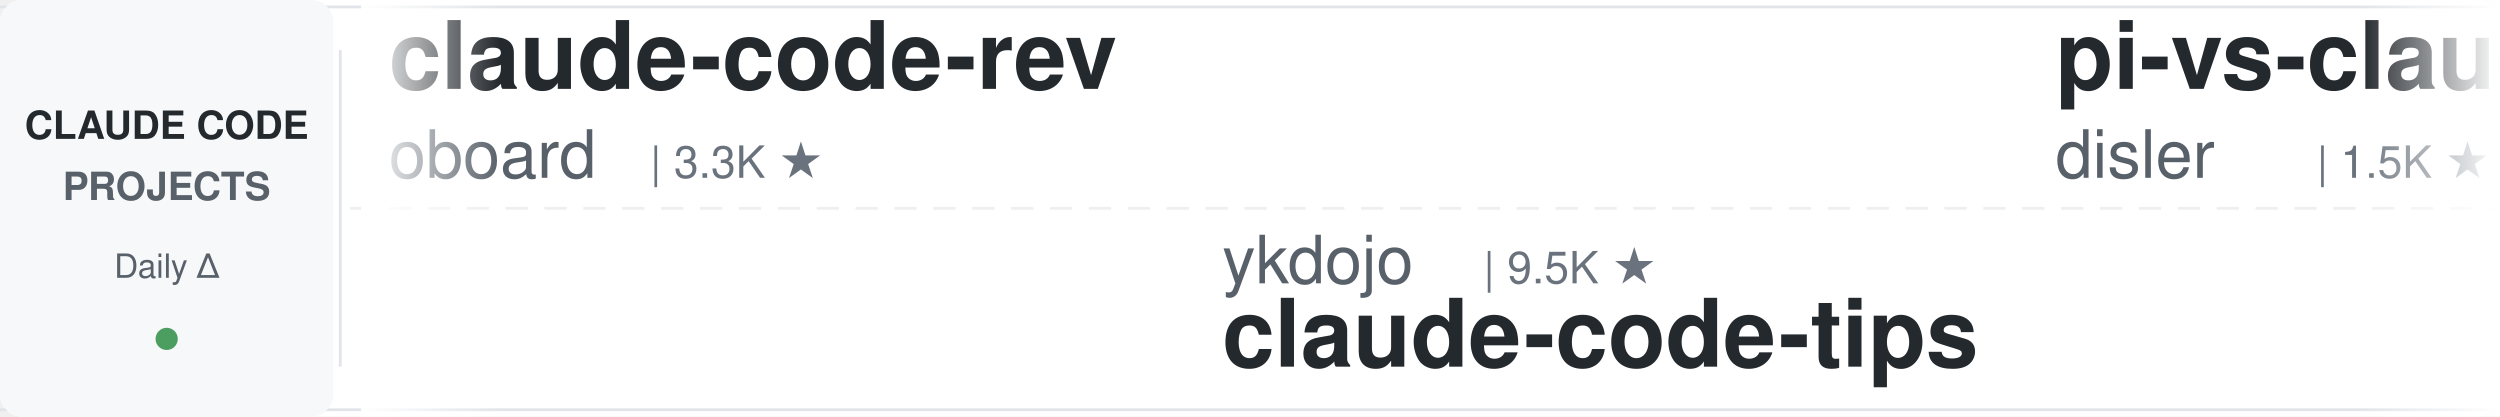
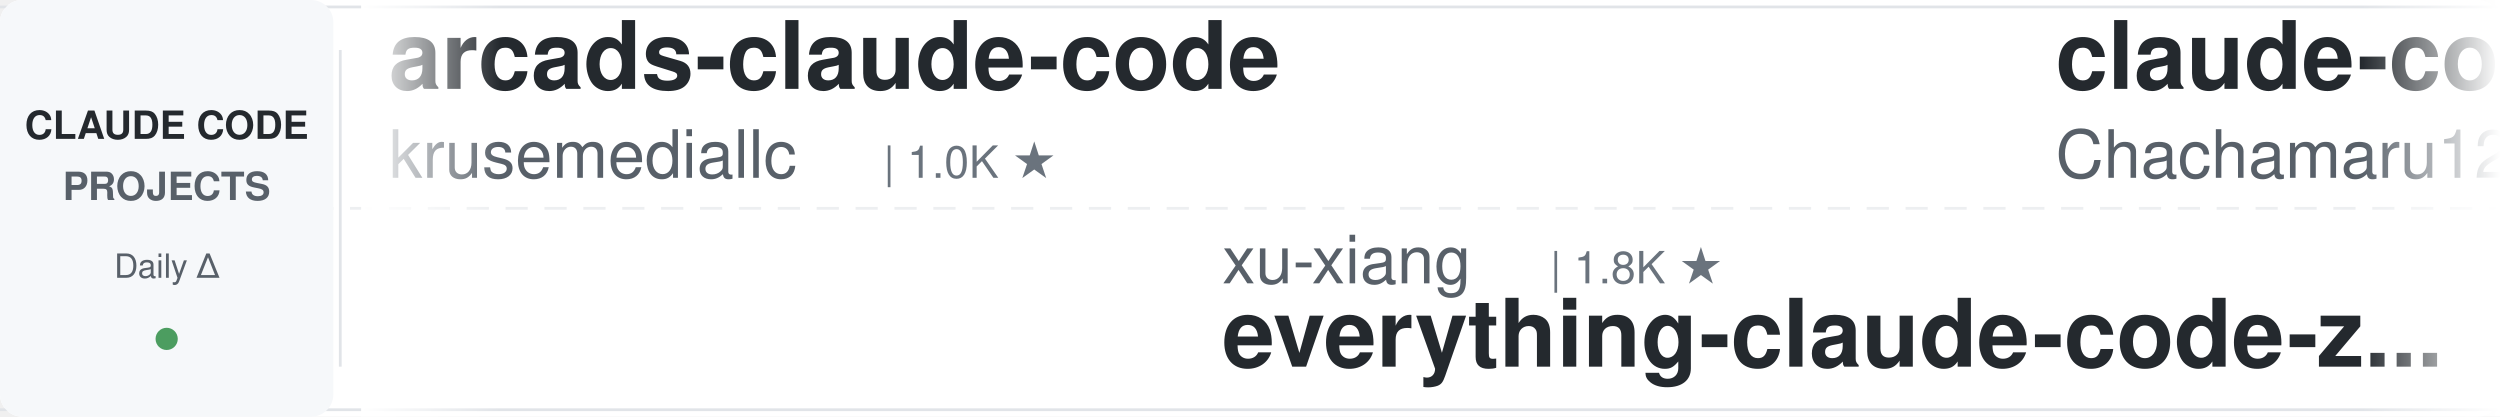
<svg xmlns="http://www.w3.org/2000/svg" width="900" height="150">
  <defs>
    <linearGradient id="leftFade" x1="0%" y1="0%" x2="100%" y2="0%">
      <stop offset="0%" style="stop-color:#ffffff;stop-opacity:1" />
      <stop offset="100%" style="stop-color:#ffffff;stop-opacity:0" />
    </linearGradient>
    <linearGradient id="rightFade" x1="0%" y1="0%" x2="100%" y2="0%">
      <stop offset="0%" style="stop-color:#ffffff;stop-opacity:0" />
      <stop offset="100%" style="stop-color:#ffffff;stop-opacity:1" />
    </linearGradient>
  </defs>
  <rect width="900" height="150" fill="#ffffff" rx="8" />
  <rect x="0" y="2" width="900" height="1" fill="#e1e4e8" />
  <rect x="0" y="147" width="900" height="1" fill="#e1e4e8" />
  <line x1="0" y1="75" x2="900" y2="75" stroke="#e1e4e8" stroke-width="1" stroke-dasharray="8 6" opacity="0.6" />
  <rect x="0" y="0" width="120" height="150" fill="#f6f8fa" rx="8" />
  <text x="60" y="50" font-family="-apple-system, BlinkMacSystemFont, 'Segoe UI', Helvetica, Arial, sans-serif" font-size="14" font-weight="600" fill="#24292e" text-anchor="middle">CLAUDE CODE</text>
  <text x="60" y="72" font-family="-apple-system, BlinkMacSystemFont, 'Segoe UI', Helvetica, Arial, sans-serif" font-size="14" font-weight="600" fill="#586069" text-anchor="middle">PROJECTS</text>
  <text x="60" y="100" font-family="-apple-system, BlinkMacSystemFont, 'Segoe UI', Helvetica, Arial, sans-serif" font-size="12" font-weight="500" fill="#586069" text-anchor="middle">Daily Δ</text>
  <circle cx="60" cy="122" r="4" fill="#22863a" opacity="0.8" />
  <rect x="122" y="18" width="1" height="114" fill="#e1e4e8" />
  <clipPath id="tickerClip">
    <rect x="130" y="0" width="770" height="150" />
  </clipPath>
  <g clip-path="url(#tickerClip)">
    <g id="tickerItems">
      <animateTransform attributeName="transform" attributeType="XML" type="translate" from="0 0" to="-3000 0" dur="54s" repeatCount="indefinite" />
      <g transform="translate(0, 0)">
-         <text x="140" y="32" font-family="-apple-system, BlinkMacSystemFont, 'Segoe UI', Helvetica, Arial, sans-serif" font-size="34" font-weight="600" fill="#24292e">claude-code-rev</text>
-         <text x="140" y="64" font-family="-apple-system, BlinkMacSystemFont, 'Segoe UI', Helvetica, Arial, sans-serif" font-size="24" font-weight="400" fill="#586069">oboard</text>
-         <text x="234" y="64" font-family="-apple-system, BlinkMacSystemFont, 'Segoe UI', Helvetica, Arial, sans-serif" font-size="16" font-weight="500" fill="#6a737d">| 3.3K ★</text>
+         <text x="140" y="32" font-family="-apple-system, BlinkMacSystemFont, 'Segoe UI', Helvetica, Arial, sans-serif" font-size="34" font-weight="600" fill="#24292e">arcads-claude-code</text>
+         <text x="140" y="64" font-family="-apple-system, BlinkMacSystemFont, 'Segoe UI', Helvetica, Arial, sans-serif" font-size="24" font-weight="400" fill="#586069">krusemediallc</text>
+         <text x="318" y="64" font-family="-apple-system, BlinkMacSystemFont, 'Segoe UI', Helvetica, Arial, sans-serif" font-size="16" font-weight="500" fill="#6a737d">| 1.0K ★</text>
      </g>
      <g transform="translate(300, 0)">
-         <text x="140" y="102" font-family="-apple-system, BlinkMacSystemFont, 'Segoe UI', Helvetica, Arial, sans-serif" font-size="24" font-weight="400" fill="#586069">ykdojo</text>
-         <text x="234" y="102" font-family="-apple-system, BlinkMacSystemFont, 'Segoe UI', Helvetica, Arial, sans-serif" font-size="16" font-weight="500" fill="#6a737d">| 9.5K ★</text>
-         <text x="140" y="132" font-family="-apple-system, BlinkMacSystemFont, 'Segoe UI', Helvetica, Arial, sans-serif" font-size="34" font-weight="600" fill="#24292e">claude-code-tips</text>
+         <text x="140" y="102" font-family="-apple-system, BlinkMacSystemFont, 'Segoe UI', Helvetica, Arial, sans-serif" font-size="24" font-weight="400" fill="#586069">xu-xiang</text>
+         <text x="258" y="102" font-family="-apple-system, BlinkMacSystemFont, 'Segoe UI', Helvetica, Arial, sans-serif" font-size="16" font-weight="500" fill="#6a737d">| 1.8K ★</text>
+         <text x="140" y="132" font-family="-apple-system, BlinkMacSystemFont, 'Segoe UI', Helvetica, Arial, sans-serif" font-size="34" font-weight="600" fill="#24292e">everything-claude-code-z...</text>
      </g>
      <g transform="translate(600, 0)">
-         <text x="140" y="32" font-family="-apple-system, BlinkMacSystemFont, 'Segoe UI', Helvetica, Arial, sans-serif" font-size="34" font-weight="600" fill="#24292e">pi-vs-claude-code</text>
-         <text x="140" y="64" font-family="-apple-system, BlinkMacSystemFont, 'Segoe UI', Helvetica, Arial, sans-serif" font-size="24" font-weight="400" fill="#586069">disler</text>
-         <text x="234" y="64" font-family="-apple-system, BlinkMacSystemFont, 'Segoe UI', Helvetica, Arial, sans-serif" font-size="16" font-weight="500" fill="#6a737d">| 1.5K ★</text>
+         <text x="140" y="32" font-family="-apple-system, BlinkMacSystemFont, 'Segoe UI', Helvetica, Arial, sans-serif" font-size="34" font-weight="600" fill="#24292e">claude-code-harness</text>
+         <text x="140" y="64" font-family="-apple-system, BlinkMacSystemFont, 'Segoe UI', Helvetica, Arial, sans-serif" font-size="24" font-weight="400" fill="#586069">Chachamaru127</text>
+         <text x="318" y="64" font-family="-apple-system, BlinkMacSystemFont, 'Segoe UI', Helvetica, Arial, sans-serif" font-size="16" font-weight="500" fill="#6a737d">| 3.0K ★</text>
      </g>
      <g transform="translate(900, 0)">
-         <text x="140" y="102" font-family="-apple-system, BlinkMacSystemFont, 'Segoe UI', Helvetica, Arial, sans-serif" font-size="24" font-weight="400" fill="#586069">SeemSeam</text>
-         <text x="258" y="102" font-family="-apple-system, BlinkMacSystemFont, 'Segoe UI', Helvetica, Arial, sans-serif" font-size="16" font-weight="500" fill="#6a737d">| 3.3K ★</text>
-         <text x="140" y="132" font-family="-apple-system, BlinkMacSystemFont, 'Segoe UI', Helvetica, Arial, sans-serif" font-size="34" font-weight="600" fill="#24292e">claude_codex_bridge</text>
+         <text x="140" y="102" font-family="-apple-system, BlinkMacSystemFont, 'Segoe UI', Helvetica, Arial, sans-serif" font-size="24" font-weight="400" fill="#586069">JrCx7scC</text>
+         <text x="258" y="102" font-family="-apple-system, BlinkMacSystemFont, 'Segoe UI', Helvetica, Arial, sans-serif" font-size="16" font-weight="500" fill="#6a737d">| 371 ★</text>
+         <text x="140" y="132" font-family="-apple-system, BlinkMacSystemFont, 'Segoe UI', Helvetica, Arial, sans-serif" font-size="34" font-weight="600" fill="#24292e">claude-code-source</text>
      </g>
      <g transform="translate(1200, 0)">
-         <text x="140" y="32" font-family="-apple-system, BlinkMacSystemFont, 'Segoe UI', Helvetica, Arial, sans-serif" font-size="34" font-weight="600" fill="#24292e">claude-code-spec-workflo...</text>
-         <text x="140" y="64" font-family="-apple-system, BlinkMacSystemFont, 'Segoe UI', Helvetica, Arial, sans-serif" font-size="24" font-weight="400" fill="#586069">Pimzino</text>
-         <text x="246" y="64" font-family="-apple-system, BlinkMacSystemFont, 'Segoe UI', Helvetica, Arial, sans-serif" font-size="16" font-weight="500" fill="#6a737d">| 3.8K ★</text>
+         <text x="140" y="32" font-family="-apple-system, BlinkMacSystemFont, 'Segoe UI', Helvetica, Arial, sans-serif" font-size="34" font-weight="600" fill="#24292e">Auto-claude-code-researc...</text>
+         <text x="140" y="64" font-family="-apple-system, BlinkMacSystemFont, 'Segoe UI', Helvetica, Arial, sans-serif" font-size="24" font-weight="400" fill="#586069">wanshuiyin</text>
+         <text x="282" y="64" font-family="-apple-system, BlinkMacSystemFont, 'Segoe UI', Helvetica, Arial, sans-serif" font-size="16" font-weight="500" fill="#6a737d">| 13.9K ★</text>
      </g>
      <g transform="translate(1500, 0)">
-         <text x="140" y="102" font-family="-apple-system, BlinkMacSystemFont, 'Segoe UI', Helvetica, Arial, sans-serif" font-size="24" font-weight="400" fill="#586069">Windy3f3f3f3f</text>
-         <text x="318" y="102" font-family="-apple-system, BlinkMacSystemFont, 'Segoe UI', Helvetica, Arial, sans-serif" font-size="16" font-weight="500" fill="#6a737d">| 3.3K ★</text>
-         <text x="140" y="132" font-family="-apple-system, BlinkMacSystemFont, 'Segoe UI', Helvetica, Arial, sans-serif" font-size="34" font-weight="600" fill="#24292e">how-claude-code-works</text>
+         <text x="140" y="102" font-family="-apple-system, BlinkMacSystemFont, 'Segoe UI', Helvetica, Arial, sans-serif" font-size="24" font-weight="400" fill="#586069">daymade</text>
+         <text x="246" y="102" font-family="-apple-system, BlinkMacSystemFont, 'Segoe UI', Helvetica, Arial, sans-serif" font-size="16" font-weight="500" fill="#6a737d">| 1.3K ★</text>
+         <text x="140" y="132" font-family="-apple-system, BlinkMacSystemFont, 'Segoe UI', Helvetica, Arial, sans-serif" font-size="34" font-weight="600" fill="#24292e">claude-code-skills</text>
      </g>
      <g transform="translate(1800, 0)">
-         <text x="140" y="32" font-family="-apple-system, BlinkMacSystemFont, 'Segoe UI', Helvetica, Arial, sans-serif" font-size="34" font-weight="600" fill="#24292e">claude-code-from-scratch</text>
-         <text x="140" y="64" font-family="-apple-system, BlinkMacSystemFont, 'Segoe UI', Helvetica, Arial, sans-serif" font-size="24" font-weight="400" fill="#586069">Windy3f3f3f3f</text>
-         <text x="318" y="64" font-family="-apple-system, BlinkMacSystemFont, 'Segoe UI', Helvetica, Arial, sans-serif" font-size="16" font-weight="500" fill="#6a737d">| 2.5K ★</text>
+         <text x="140" y="32" font-family="-apple-system, BlinkMacSystemFont, 'Segoe UI', Helvetica, Arial, sans-serif" font-size="34" font-weight="600" fill="#24292e">Dive-into-Claude-Code</text>
+         <text x="140" y="64" font-family="-apple-system, BlinkMacSystemFont, 'Segoe UI', Helvetica, Arial, sans-serif" font-size="24" font-weight="400" fill="#586069">VILA-Lab</text>
+         <text x="258" y="64" font-family="-apple-system, BlinkMacSystemFont, 'Segoe UI', Helvetica, Arial, sans-serif" font-size="16" font-weight="500" fill="#6a737d">| 2.0K ★</text>
      </g>
      <g transform="translate(2100, 0)">
-         <text x="140" y="102" font-family="-apple-system, BlinkMacSystemFont, 'Segoe UI', Helvetica, Arial, sans-serif" font-size="24" font-weight="400" fill="#586069">frankbria</text>
-         <text x="270" y="102" font-family="-apple-system, BlinkMacSystemFont, 'Segoe UI', Helvetica, Arial, sans-serif" font-size="16" font-weight="500" fill="#6a737d">| 9.6K ★</text>
-         <text x="140" y="132" font-family="-apple-system, BlinkMacSystemFont, 'Segoe UI', Helvetica, Arial, sans-serif" font-size="34" font-weight="600" fill="#24292e">ralph-claude-code</text>
+         <text x="140" y="102" font-family="-apple-system, BlinkMacSystemFont, 'Segoe UI', Helvetica, Arial, sans-serif" font-size="24" font-weight="400" fill="#586069">fuergaosi233</text>
+         <text x="306" y="102" font-family="-apple-system, BlinkMacSystemFont, 'Segoe UI', Helvetica, Arial, sans-serif" font-size="16" font-weight="500" fill="#6a737d">| 2.8K ★</text>
+         <text x="140" y="132" font-family="-apple-system, BlinkMacSystemFont, 'Segoe UI', Helvetica, Arial, sans-serif" font-size="34" font-weight="600" fill="#24292e">claude-code-proxy</text>
      </g>
      <g transform="translate(2400, 0)">
-         <text x="140" y="32" font-family="-apple-system, BlinkMacSystemFont, 'Segoe UI', Helvetica, Arial, sans-serif" font-size="34" font-weight="600" fill="#24292e">edmunds-claude-code</text>
-         <text x="140" y="64" font-family="-apple-system, BlinkMacSystemFont, 'Segoe UI', Helvetica, Arial, sans-serif" font-size="24" font-weight="400" fill="#586069">edmund-io</text>
-         <text x="270" y="64" font-family="-apple-system, BlinkMacSystemFont, 'Segoe UI', Helvetica, Arial, sans-serif" font-size="16" font-weight="500" fill="#6a737d">| 1.5K ★</text>
+         <text x="140" y="32" font-family="-apple-system, BlinkMacSystemFont, 'Segoe UI', Helvetica, Arial, sans-serif" font-size="34" font-weight="600" fill="#24292e">andrej-karpathy-skills</text>
+         <text x="140" y="64" font-family="-apple-system, BlinkMacSystemFont, 'Segoe UI', Helvetica, Arial, sans-serif" font-size="24" font-weight="400" fill="#586069">multica-ai</text>
+         <text x="282" y="64" font-family="-apple-system, BlinkMacSystemFont, 'Segoe UI', Helvetica, Arial, sans-serif" font-size="16" font-weight="500" fill="#6a737d">| 196.8K ★</text>
      </g>
      <g transform="translate(2700, 0)">
-         <text x="140" y="102" font-family="-apple-system, BlinkMacSystemFont, 'Segoe UI', Helvetica, Arial, sans-serif" font-size="24" font-weight="400" fill="#586069">diet103</text>
-         <text x="246" y="102" font-family="-apple-system, BlinkMacSystemFont, 'Segoe UI', Helvetica, Arial, sans-serif" font-size="16" font-weight="500" fill="#6a737d">| 10.0K ★</text>
-         <text x="140" y="132" font-family="-apple-system, BlinkMacSystemFont, 'Segoe UI', Helvetica, Arial, sans-serif" font-size="34" font-weight="600" fill="#24292e">claude-code-infrastructu...</text>
+         <text x="140" y="102" font-family="-apple-system, BlinkMacSystemFont, 'Segoe UI', Helvetica, Arial, sans-serif" font-size="24" font-weight="400" fill="#586069">Maciek-roboblog</text>
+         <text x="342" y="102" font-family="-apple-system, BlinkMacSystemFont, 'Segoe UI', Helvetica, Arial, sans-serif" font-size="16" font-weight="500" fill="#6a737d">| 8.5K ★</text>
+         <text x="140" y="132" font-family="-apple-system, BlinkMacSystemFont, 'Segoe UI', Helvetica, Arial, sans-serif" font-size="34" font-weight="600" fill="#24292e">Claude-Code-Usage-Monito...</text>
      </g>
      <g transform="translate(3000, 0)">
-         <text x="140" y="32" font-family="-apple-system, BlinkMacSystemFont, 'Segoe UI', Helvetica, Arial, sans-serif" font-size="34" font-weight="600" fill="#24292e">claude-code-rev</text>
-         <text x="140" y="64" font-family="-apple-system, BlinkMacSystemFont, 'Segoe UI', Helvetica, Arial, sans-serif" font-size="24" font-weight="400" fill="#586069">oboard</text>
-         <text x="234" y="64" font-family="-apple-system, BlinkMacSystemFont, 'Segoe UI', Helvetica, Arial, sans-serif" font-size="16" font-weight="500" fill="#6a737d">| 3.3K ★</text>
+         <text x="140" y="32" font-family="-apple-system, BlinkMacSystemFont, 'Segoe UI', Helvetica, Arial, sans-serif" font-size="34" font-weight="600" fill="#24292e">arcads-claude-code</text>
+         <text x="140" y="64" font-family="-apple-system, BlinkMacSystemFont, 'Segoe UI', Helvetica, Arial, sans-serif" font-size="24" font-weight="400" fill="#586069">krusemediallc</text>
+         <text x="318" y="64" font-family="-apple-system, BlinkMacSystemFont, 'Segoe UI', Helvetica, Arial, sans-serif" font-size="16" font-weight="500" fill="#6a737d">| 1.0K ★</text>
      </g>
      <g transform="translate(3300, 0)">
-         <text x="140" y="102" font-family="-apple-system, BlinkMacSystemFont, 'Segoe UI', Helvetica, Arial, sans-serif" font-size="24" font-weight="400" fill="#586069">ykdojo</text>
-         <text x="234" y="102" font-family="-apple-system, BlinkMacSystemFont, 'Segoe UI', Helvetica, Arial, sans-serif" font-size="16" font-weight="500" fill="#6a737d">| 9.5K ★</text>
-         <text x="140" y="132" font-family="-apple-system, BlinkMacSystemFont, 'Segoe UI', Helvetica, Arial, sans-serif" font-size="34" font-weight="600" fill="#24292e">claude-code-tips</text>
+         <text x="140" y="102" font-family="-apple-system, BlinkMacSystemFont, 'Segoe UI', Helvetica, Arial, sans-serif" font-size="24" font-weight="400" fill="#586069">xu-xiang</text>
+         <text x="258" y="102" font-family="-apple-system, BlinkMacSystemFont, 'Segoe UI', Helvetica, Arial, sans-serif" font-size="16" font-weight="500" fill="#6a737d">| 1.8K ★</text>
+         <text x="140" y="132" font-family="-apple-system, BlinkMacSystemFont, 'Segoe UI', Helvetica, Arial, sans-serif" font-size="34" font-weight="600" fill="#24292e">everything-claude-code-z...</text>
      </g>
      <g transform="translate(3600, 0)">
-         <text x="140" y="32" font-family="-apple-system, BlinkMacSystemFont, 'Segoe UI', Helvetica, Arial, sans-serif" font-size="34" font-weight="600" fill="#24292e">pi-vs-claude-code</text>
-         <text x="140" y="64" font-family="-apple-system, BlinkMacSystemFont, 'Segoe UI', Helvetica, Arial, sans-serif" font-size="24" font-weight="400" fill="#586069">disler</text>
-         <text x="234" y="64" font-family="-apple-system, BlinkMacSystemFont, 'Segoe UI', Helvetica, Arial, sans-serif" font-size="16" font-weight="500" fill="#6a737d">| 1.5K ★</text>
+         <text x="140" y="32" font-family="-apple-system, BlinkMacSystemFont, 'Segoe UI', Helvetica, Arial, sans-serif" font-size="34" font-weight="600" fill="#24292e">claude-code-harness</text>
+         <text x="140" y="64" font-family="-apple-system, BlinkMacSystemFont, 'Segoe UI', Helvetica, Arial, sans-serif" font-size="24" font-weight="400" fill="#586069">Chachamaru127</text>
+         <text x="318" y="64" font-family="-apple-system, BlinkMacSystemFont, 'Segoe UI', Helvetica, Arial, sans-serif" font-size="16" font-weight="500" fill="#6a737d">| 3.0K ★</text>
      </g>
      <g transform="translate(3900, 0)">
-         <text x="140" y="102" font-family="-apple-system, BlinkMacSystemFont, 'Segoe UI', Helvetica, Arial, sans-serif" font-size="24" font-weight="400" fill="#586069">SeemSeam</text>
-         <text x="258" y="102" font-family="-apple-system, BlinkMacSystemFont, 'Segoe UI', Helvetica, Arial, sans-serif" font-size="16" font-weight="500" fill="#6a737d">| 3.3K ★</text>
-         <text x="140" y="132" font-family="-apple-system, BlinkMacSystemFont, 'Segoe UI', Helvetica, Arial, sans-serif" font-size="34" font-weight="600" fill="#24292e">claude_codex_bridge</text>
+         <text x="140" y="102" font-family="-apple-system, BlinkMacSystemFont, 'Segoe UI', Helvetica, Arial, sans-serif" font-size="24" font-weight="400" fill="#586069">JrCx7scC</text>
+         <text x="258" y="102" font-family="-apple-system, BlinkMacSystemFont, 'Segoe UI', Helvetica, Arial, sans-serif" font-size="16" font-weight="500" fill="#6a737d">| 371 ★</text>
+         <text x="140" y="132" font-family="-apple-system, BlinkMacSystemFont, 'Segoe UI', Helvetica, Arial, sans-serif" font-size="34" font-weight="600" fill="#24292e">claude-code-source</text>
      </g>
    </g>
  </g>
  <rect x="130" y="0" width="50" height="150" fill="url(#leftFade)" />
  <rect x="850" y="0" width="50" height="150" fill="url(#rightFade)" />
</svg>
